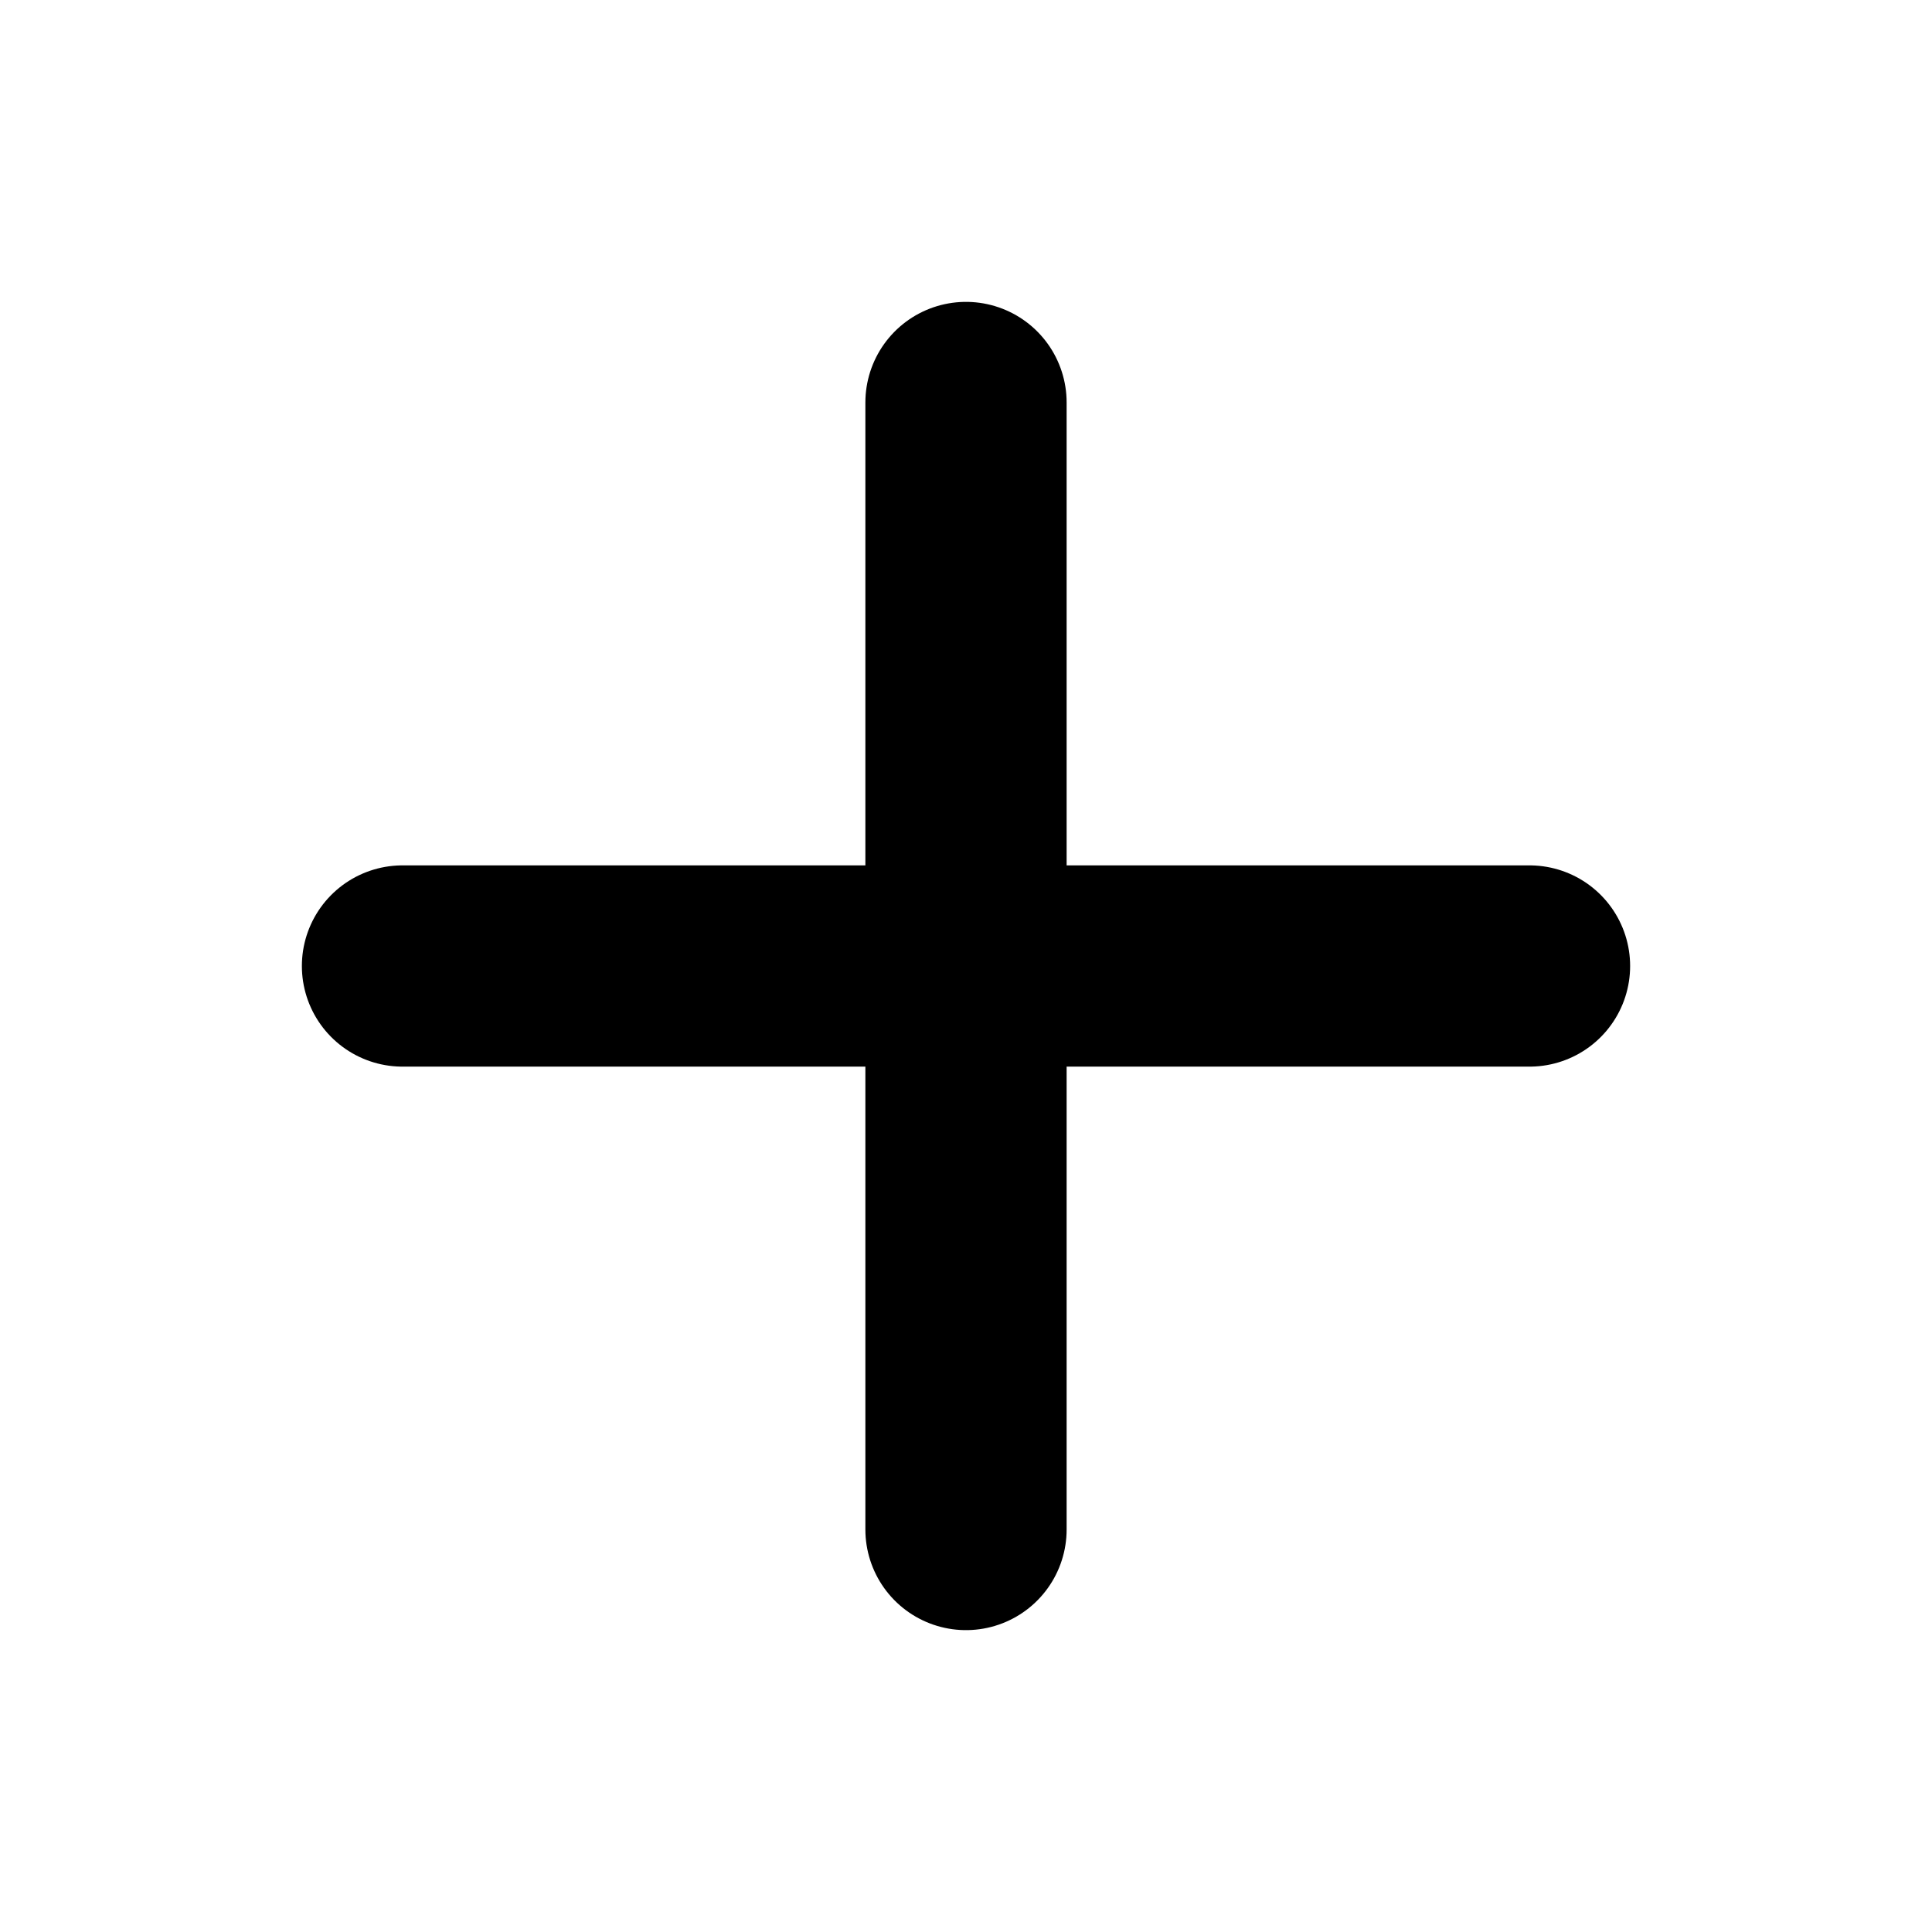
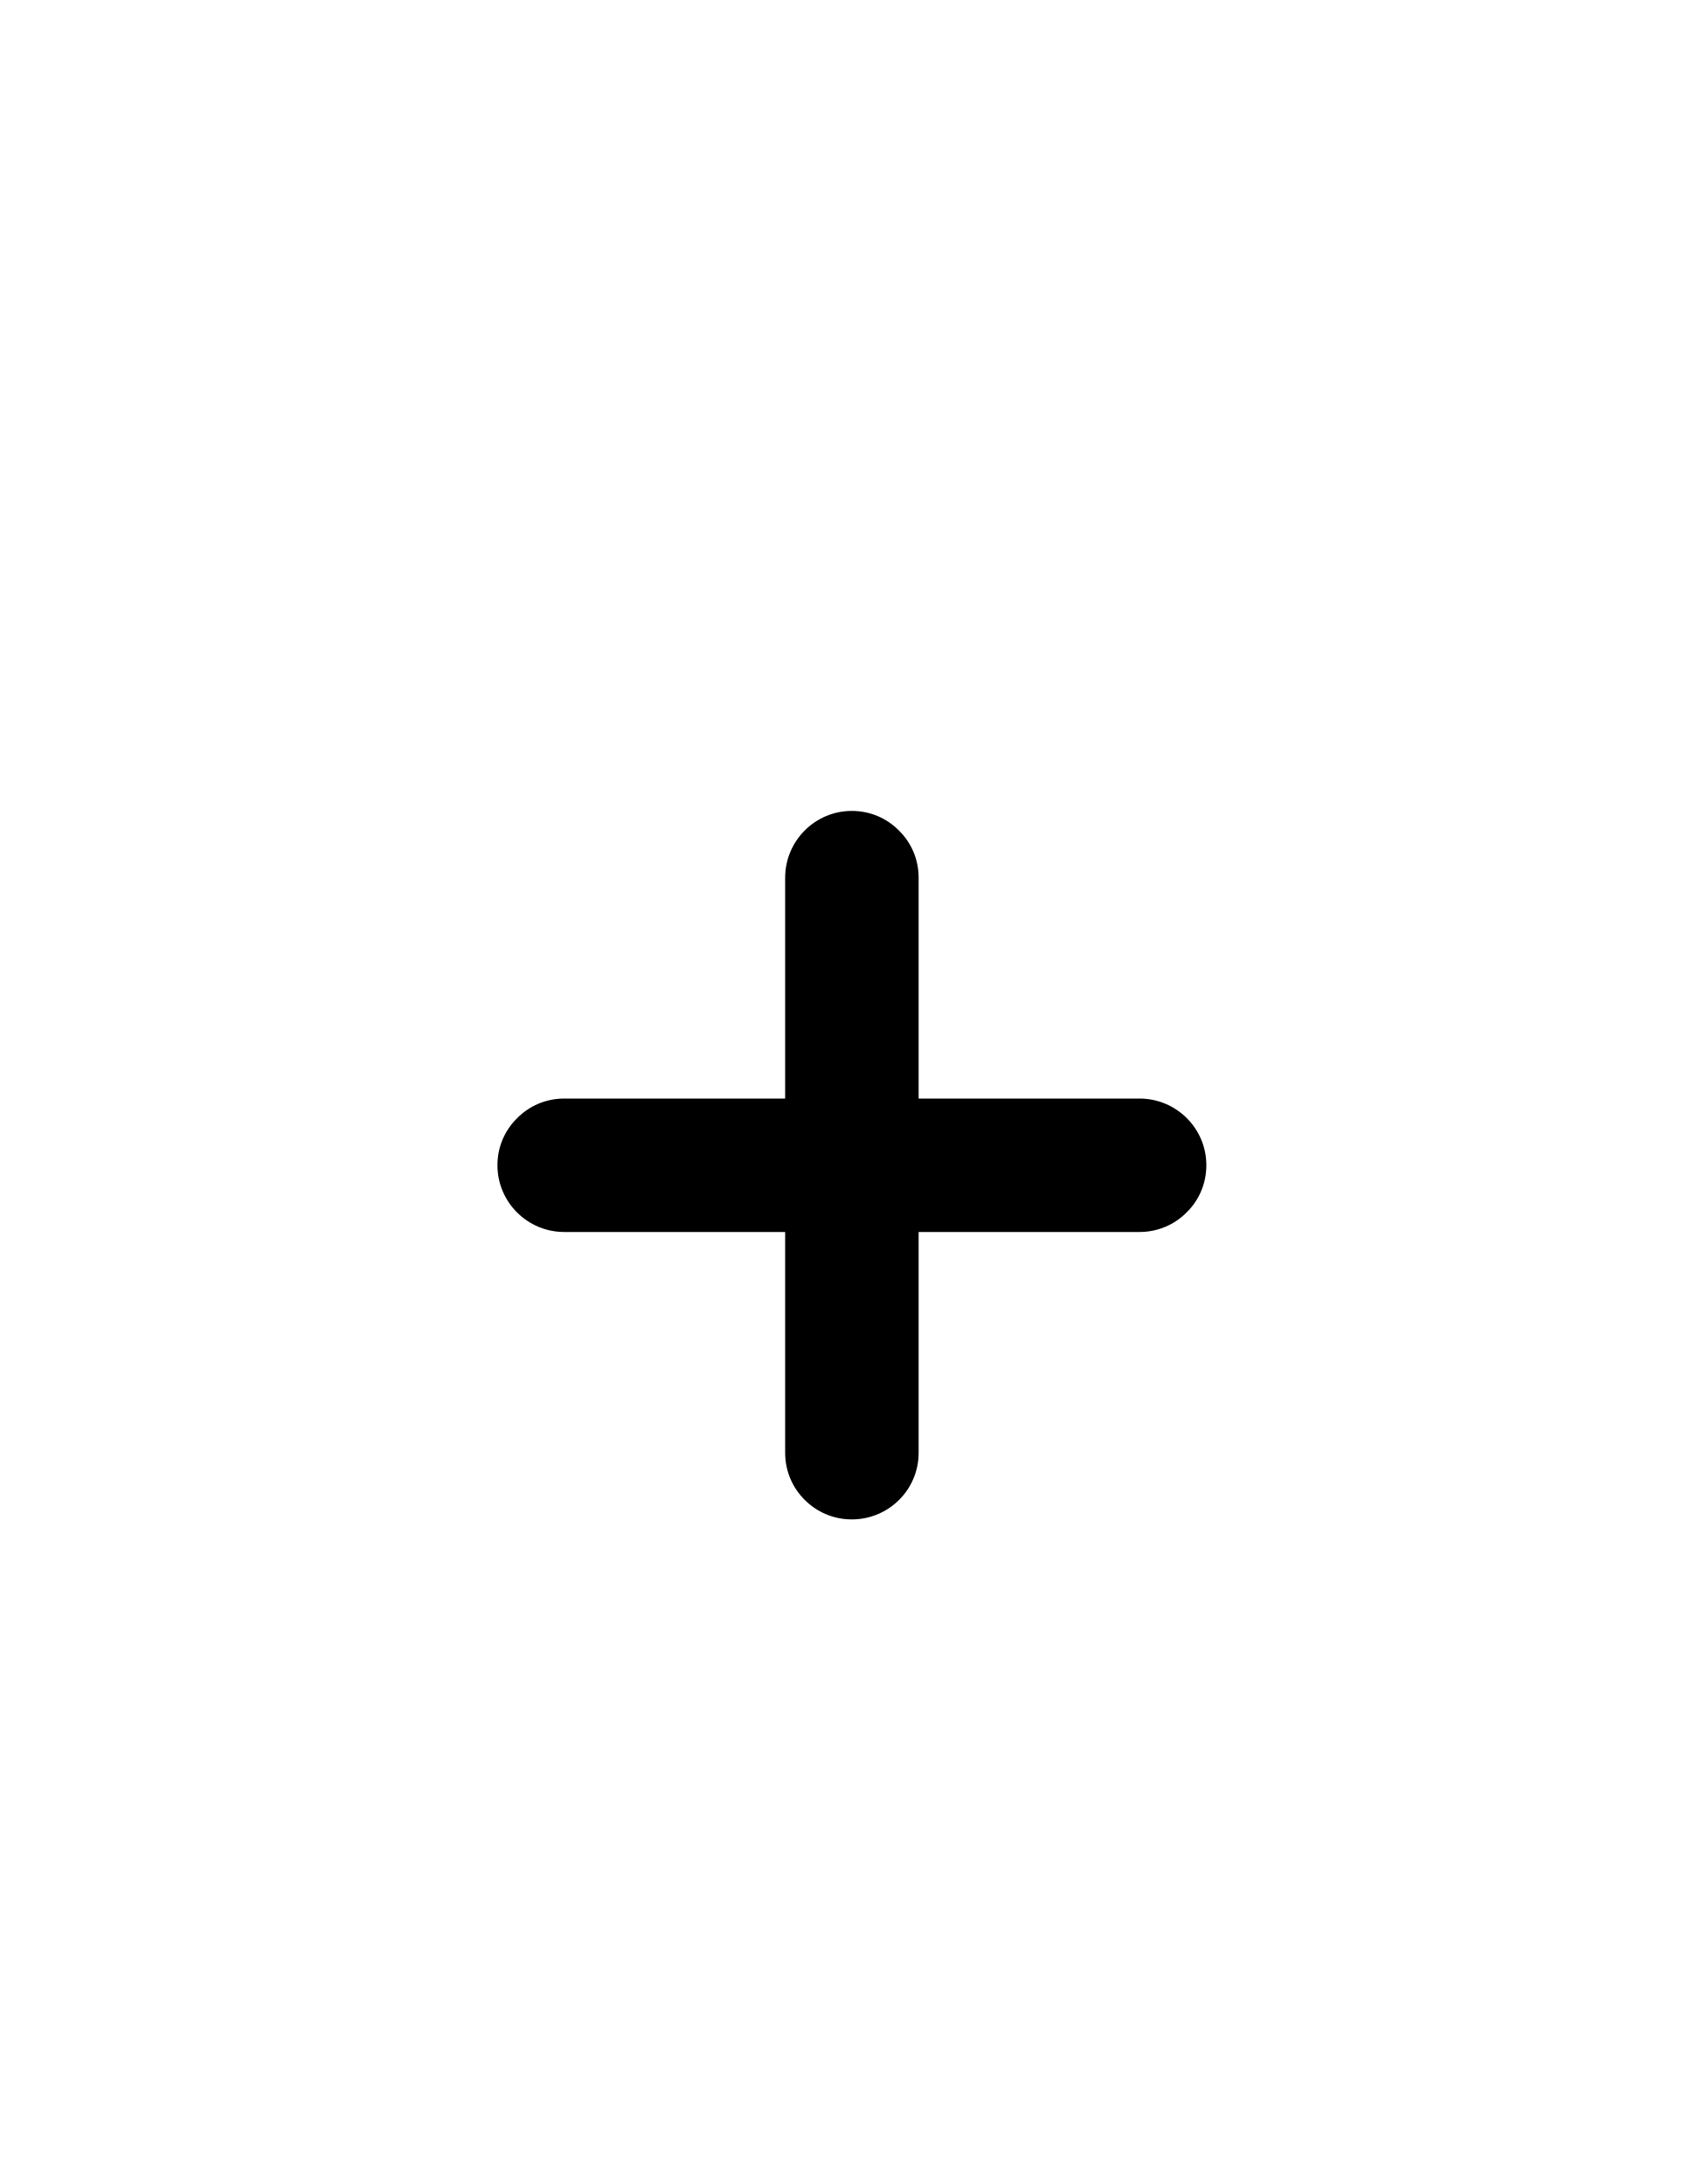
- <svg viewBox="0 0 24 24" fill="none">
-   <path d="M12 5v14M5 12h14" stroke="currentColor" stroke-width="2.5" stroke-linecap="round" />
+ <svg viewBox="-39 -50 78 100" fill="none">
+   <path fill-rule="evenodd" clip-rule="evenodd" fill="currentColor" d="M13.16,0.3h-10.11v-10.11c0,-0.85,-0.34,-1.61,-0.9,-2.16 -0.55,-0.56,-1.31,-0.9,-2.16,-0.9 -1.68,0,-3.05,1.37,-3.05,3.06v10.11h-10.11c-0.85,0,-1.61,0.34,-2.16,0.9 -0.56,0.55,-0.9,1.31,-0.9,2.15 0,1.69,1.37,3.06,3.06,3.06h10.11v10.11c0,0.84,0.34,1.61,0.9,2.16 0.55,0.55,1.31,0.89,2.15,0.89 1.69,0,3.06,-1.36,3.06,-3.05v-10.11h10.11c0.84,0,1.61,-0.34,2.16,-0.9 0.56,-0.55,0.9,-1.31,0.9,-2.16 0,-1.68,-1.37,-3.05,-3.06,-3.05Z" />
</svg>
